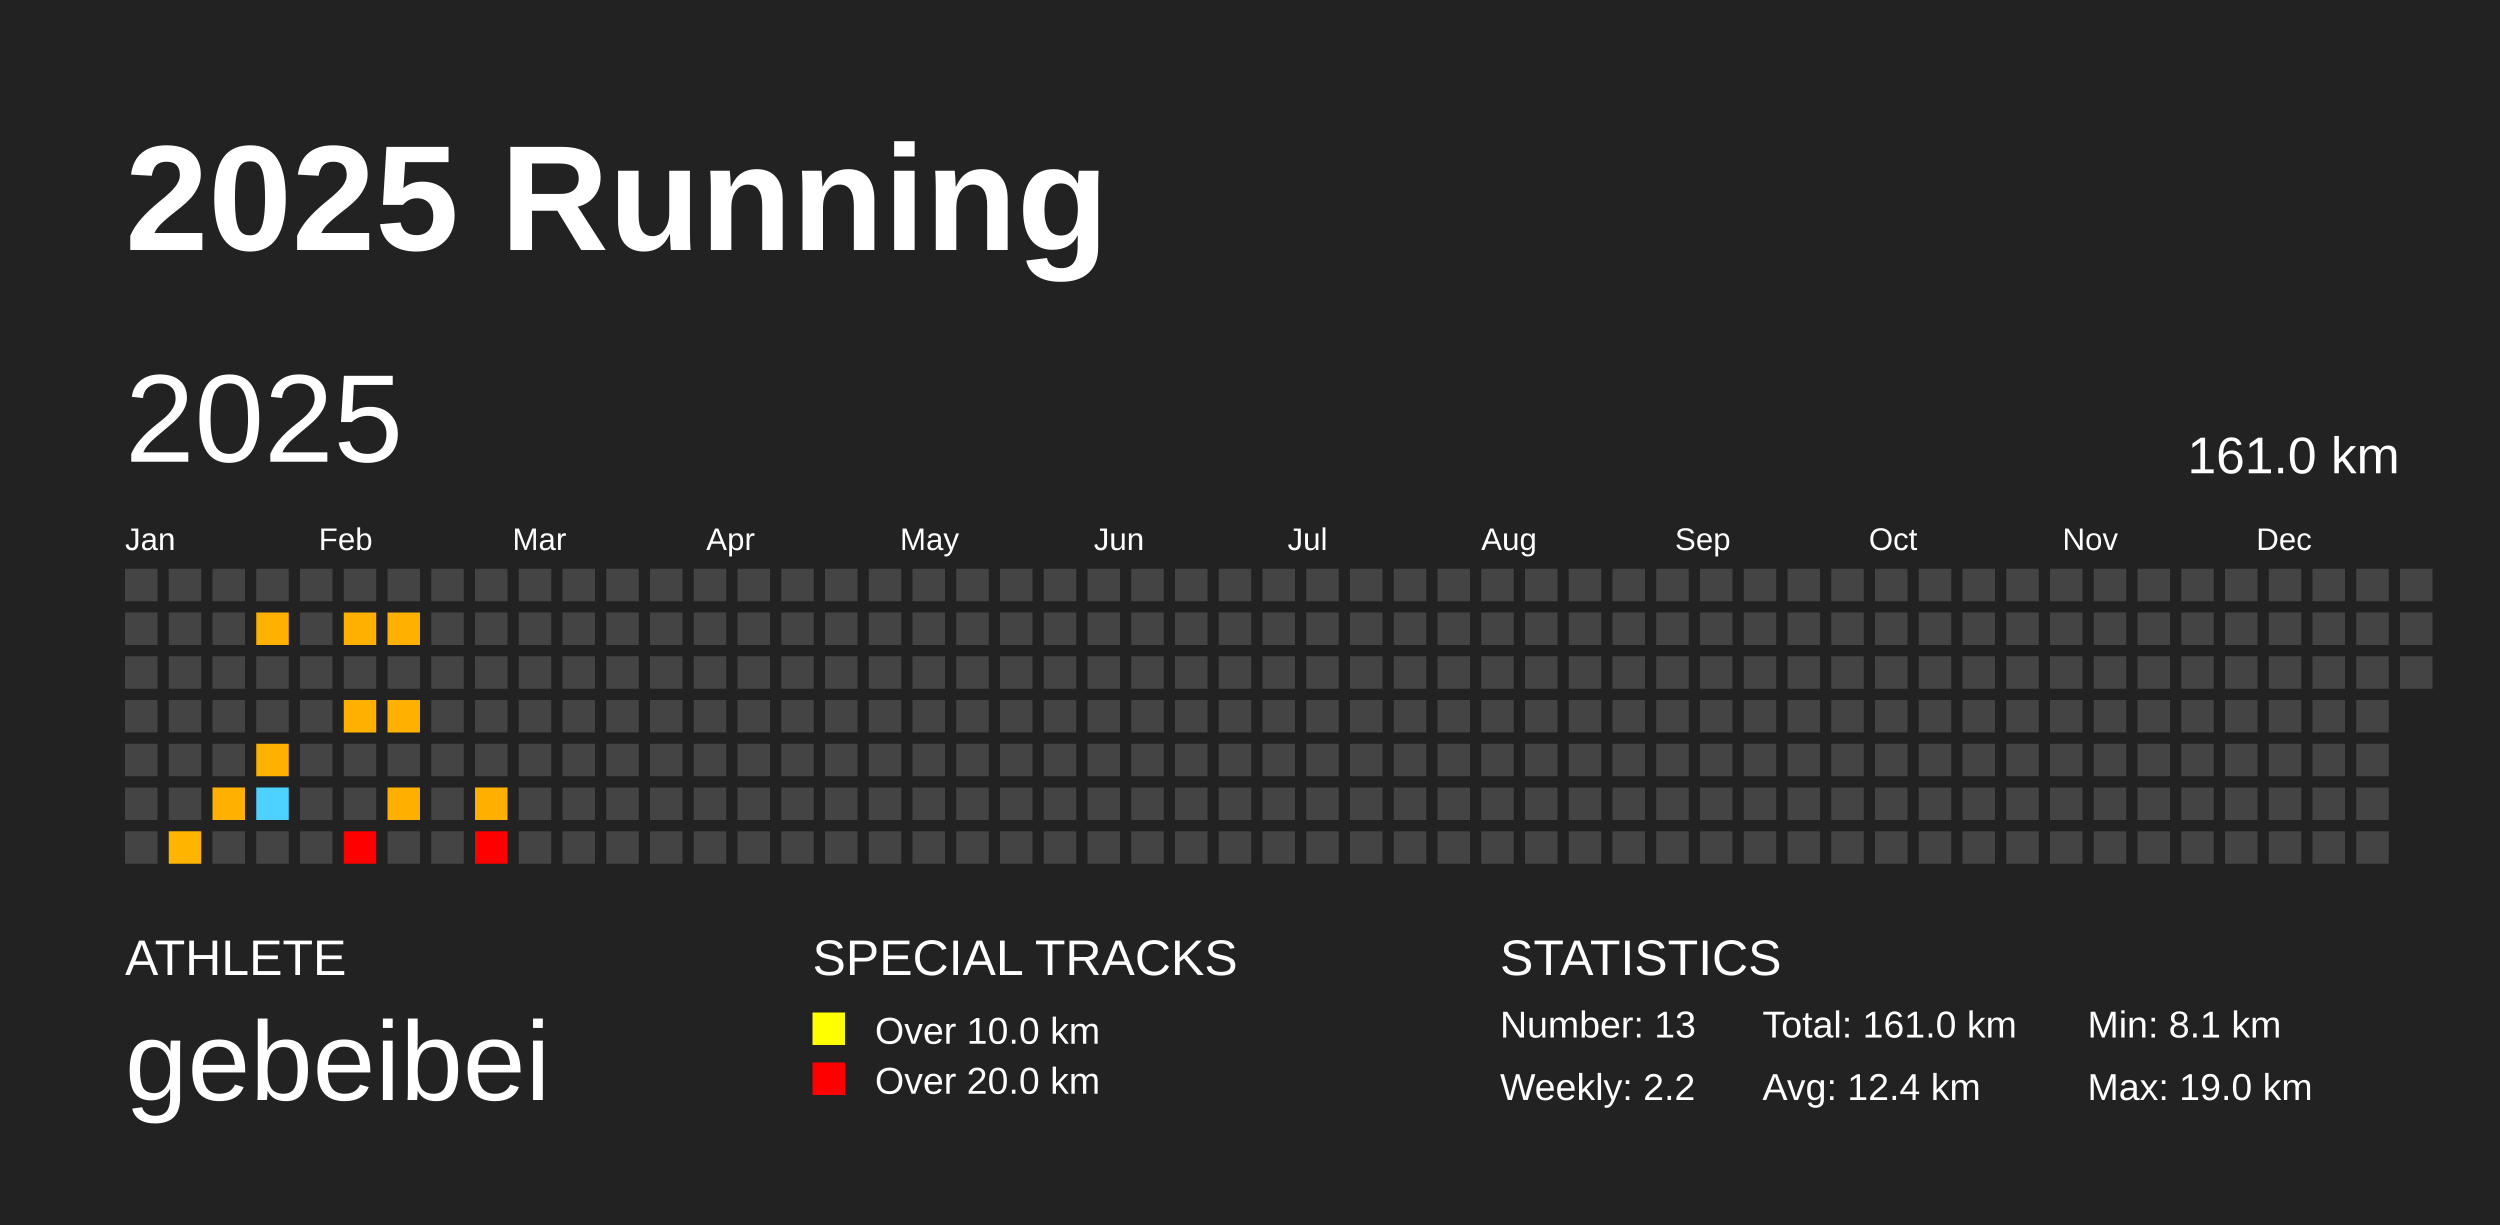
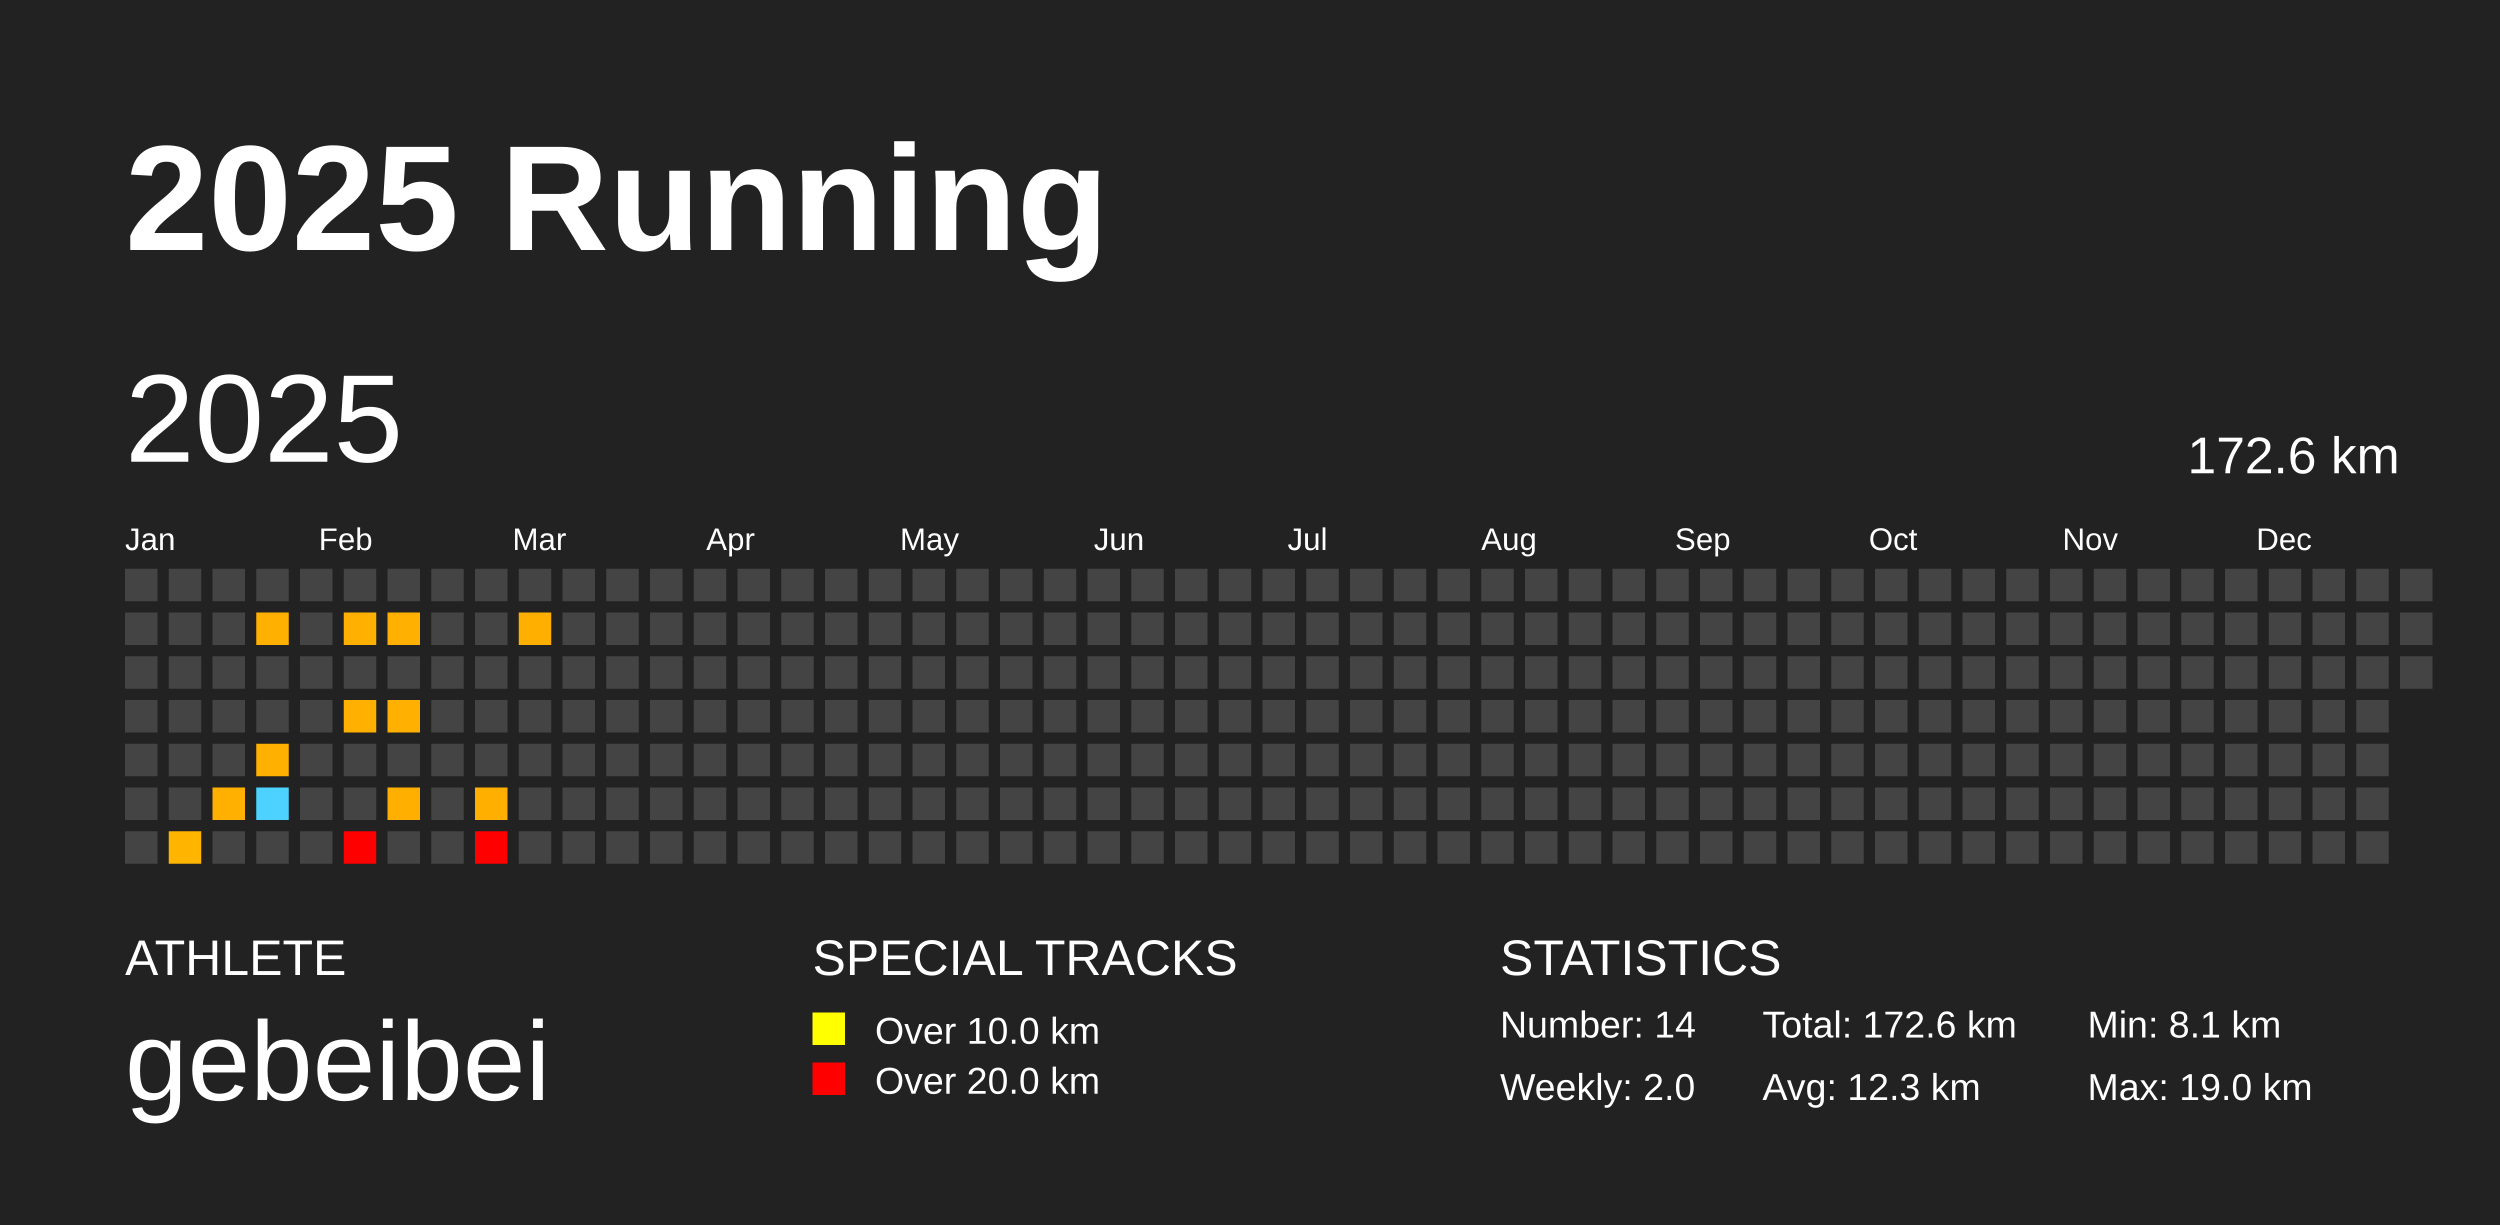
<svg xmlns="http://www.w3.org/2000/svg" baseProfile="full" height="98mm" version="1.1" viewBox="0,0,200,98" width="200mm">
  <defs />
  <rect fill="#222222" height="98" width="200" x="0" y="0" />
  <text fill="#FFFFFF" style="font-size:12px; font-family:Arial; font-weight:bold;" x="10" y="20">2025 Running</text>
  <text fill="#FFFFFF" style="font-size:4px; font-family:Arial" x="10" y="78">ATHLETE</text>
  <text fill="#FFFFFF" style="font-size:9px; font-family:Arial" x="10" y="88">gebeibei</text>
  <text fill="#FFFFFF" style="font-size:4px; font-family:Arial" x="65" y="78">SPECIAL TRACKS</text>
  <rect fill="yellow" height="2.6" width="2.6" x="65" y="81" />
  <text fill="#FFFFFF" style="font-size:3px; font-family:Arial" x="70" y="83.5">Over 10.0 km</text>
  <rect fill="red" height="2.6" width="2.6" x="65" y="85" />
  <text fill="#FFFFFF" style="font-size:3px; font-family:Arial" x="70" y="87.5">Over 20.0 km</text>
  <text fill="#FFFFFF" style="font-size:4px; font-family:Arial" x="120" y="78">STATISTICS</text>
-   <text fill="#FFFFFF" style="font-size:3px; font-family:Arial" x="120" y="83">Number: 13</text>
-   <text fill="#FFFFFF" style="font-size:3px; font-family:Arial" x="120" y="88">Weekly: 2.2</text>
-   <text fill="#FFFFFF" style="font-size:3px; font-family:Arial" x="141" y="83">Total: 161.0 km</text>
-   <text fill="#FFFFFF" style="font-size:3px; font-family:Arial" x="141" y="88">Avg: 12.4 km</text>
+   <text fill="#FFFFFF" style="font-size:3px; font-family:Arial" x="120" y="83">Number: 14</text>
+   <text fill="#FFFFFF" style="font-size:3px; font-family:Arial" x="120" y="88">Weekly: 2.0</text>
+   <text fill="#FFFFFF" style="font-size:3px; font-family:Arial" x="141" y="83">Total: 172.6 km</text>
+   <text fill="#FFFFFF" style="font-size:3px; font-family:Arial" x="141" y="88">Avg: 12.3 km</text>
  <text fill="#FFFFFF" style="font-size:3px; font-family:Arial" x="167" y="83">Min: 8.1 km</text>
  <text fill="#FFFFFF" style="font-size:3px; font-family:Arial" x="167" y="88">Max: 19.0 km</text>
  <text dominant-baseline="hanging" fill="#FFFFFF" style="font-size:10.0px; font-family:Arial;" x="10" y="30">2025</text>
-   <text dominant-baseline="hanging" fill="#FFFFFF" style="font-size:4.125px; font-family:Arial;" x="175" y="35">161.0 km</text>
+   <text dominant-baseline="hanging" fill="#FFFFFF" style="font-size:4.125px; font-family:Arial;" x="175" y="35">172.6 km</text>
  <text fill="#FFFFFF" style="font-size:2.5px; font-family:Arial" x="10.0" y="44">Jan</text>
  <text fill="#FFFFFF" style="font-size:2.5px; font-family:Arial" x="25.5" y="44">Feb</text>
  <text fill="#FFFFFF" style="font-size:2.5px; font-family:Arial" x="41.0" y="44">Mar</text>
  <text fill="#FFFFFF" style="font-size:2.5px; font-family:Arial" x="56.5" y="44">Apr</text>
  <text fill="#FFFFFF" style="font-size:2.5px; font-family:Arial" x="72.0" y="44">May</text>
  <text fill="#FFFFFF" style="font-size:2.5px; font-family:Arial" x="87.5" y="44">Jun</text>
  <text fill="#FFFFFF" style="font-size:2.5px; font-family:Arial" x="103.0" y="44">Jul</text>
  <text fill="#FFFFFF" style="font-size:2.5px; font-family:Arial" x="118.5" y="44">Aug</text>
  <text fill="#FFFFFF" style="font-size:2.5px; font-family:Arial" x="134.0" y="44">Sep</text>
  <text fill="#FFFFFF" style="font-size:2.5px; font-family:Arial" x="149.5" y="44">Oct</text>
  <text fill="#FFFFFF" style="font-size:2.5px; font-family:Arial" x="165.0" y="44">Nov</text>
  <text fill="#FFFFFF" style="font-size:2.5px; font-family:Arial" x="180.5" y="44">Dec</text>
  <rect fill="#444444" height="2.6" width="2.6" x="10.0" y="45.5" />
  <rect fill="#444444" height="2.6" width="2.6" x="10.0" y="49.0" />
  <rect fill="#444444" height="2.6" width="2.6" x="10.0" y="52.5" />
  <rect fill="#444444" height="2.6" width="2.6" x="10.0" y="56.0" />
  <rect fill="#444444" height="2.6" width="2.6" x="10.0" y="59.5" />
  <rect fill="#444444" height="2.6" width="2.6" x="10.0" y="63.0" />
  <rect fill="#444444" height="2.6" width="2.6" x="10.0" y="66.5" />
  <rect fill="#444444" height="2.6" width="2.6" x="13.5" y="45.5" />
  <rect fill="#444444" height="2.6" width="2.6" x="13.5" y="49.0" />
  <rect fill="#444444" height="2.6" width="2.6" x="13.5" y="52.5" />
  <rect fill="#444444" height="2.6" width="2.6" x="13.5" y="56.0" />
  <rect fill="#444444" height="2.6" width="2.6" x="13.5" y="59.5" />
  <rect fill="#444444" height="2.6" width="2.6" x="13.5" y="63.0" />
  <rect fill="#ffb500" height="2.6" width="2.6" x="13.5" y="66.5" />
  <rect fill="#444444" height="2.6" width="2.6" x="17.0" y="45.5" />
  <rect fill="#444444" height="2.6" width="2.6" x="17.0" y="49.0" />
  <rect fill="#444444" height="2.6" width="2.6" x="17.0" y="52.5" />
  <rect fill="#444444" height="2.6" width="2.6" x="17.0" y="56.0" />
  <rect fill="#444444" height="2.6" width="2.6" x="17.0" y="59.5" />
  <rect fill="#ffb000" height="2.6" width="2.6" x="17.0" y="63.0" />
  <rect fill="#444444" height="2.6" width="2.6" x="17.0" y="66.5" />
  <rect fill="#444444" height="2.6" width="2.6" x="20.5" y="45.5" />
  <rect fill="#ffb000" height="2.6" width="2.6" x="20.5" y="49.0" />
  <rect fill="#444444" height="2.6" width="2.6" x="20.5" y="52.5" />
  <rect fill="#444444" height="2.6" width="2.6" x="20.5" y="56.0" />
  <rect fill="#ffb000" height="2.6" width="2.6" x="20.5" y="59.5" />
  <rect fill="#4dd2ff" height="2.6" width="2.6" x="20.5" y="63.0" />
  <rect fill="#444444" height="2.6" width="2.6" x="20.5" y="66.5" />
  <rect fill="#444444" height="2.6" width="2.6" x="24.0" y="45.5" />
  <rect fill="#444444" height="2.6" width="2.6" x="24.0" y="49.0" />
  <rect fill="#444444" height="2.6" width="2.6" x="24.0" y="52.5" />
  <rect fill="#444444" height="2.6" width="2.6" x="24.0" y="56.0" />
  <rect fill="#444444" height="2.6" width="2.6" x="24.0" y="59.5" />
  <rect fill="#444444" height="2.6" width="2.6" x="24.0" y="63.0" />
  <rect fill="#444444" height="2.6" width="2.6" x="24.0" y="66.5" />
  <rect fill="#444444" height="2.6" width="2.6" x="27.5" y="45.5" />
  <rect fill="#ffb000" height="2.6" width="2.6" x="27.5" y="49.0" />
  <rect fill="#444444" height="2.6" width="2.6" x="27.5" y="52.5" />
  <rect fill="#ffb000" height="2.6" width="2.6" x="27.5" y="56.0" />
  <rect fill="#444444" height="2.6" width="2.6" x="27.5" y="59.5" />
  <rect fill="#444444" height="2.6" width="2.6" x="27.5" y="63.0" />
  <rect fill="#ff0000" height="2.6" width="2.6" x="27.5" y="66.5" />
  <rect fill="#444444" height="2.6" width="2.6" x="31.0" y="45.5" />
  <rect fill="#ffb000" height="2.6" width="2.6" x="31.0" y="49.0" />
  <rect fill="#444444" height="2.6" width="2.6" x="31.0" y="52.5" />
  <rect fill="#ffb000" height="2.6" width="2.6" x="31.0" y="56.0" />
  <rect fill="#444444" height="2.6" width="2.6" x="31.0" y="59.5" />
  <rect fill="#ffaf00" height="2.6" width="2.6" x="31.0" y="63.0" />
  <rect fill="#444444" height="2.6" width="2.6" x="31.0" y="66.5" />
  <rect fill="#444444" height="2.6" width="2.6" x="34.5" y="45.5" />
  <rect fill="#444444" height="2.6" width="2.6" x="34.5" y="49.0" />
  <rect fill="#444444" height="2.6" width="2.6" x="34.5" y="52.5" />
  <rect fill="#444444" height="2.6" width="2.6" x="34.5" y="56.0" />
  <rect fill="#444444" height="2.6" width="2.6" x="34.5" y="59.5" />
  <rect fill="#444444" height="2.6" width="2.6" x="34.5" y="63.0" />
  <rect fill="#444444" height="2.6" width="2.6" x="34.5" y="66.5" />
  <rect fill="#444444" height="2.6" width="2.6" x="38.0" y="45.5" />
  <rect fill="#444444" height="2.6" width="2.6" x="38.0" y="49.0" />
  <rect fill="#444444" height="2.6" width="2.6" x="38.0" y="52.5" />
  <rect fill="#444444" height="2.6" width="2.6" x="38.0" y="56.0" />
  <rect fill="#444444" height="2.6" width="2.6" x="38.0" y="59.5" />
  <rect fill="#ffaf00" height="2.6" width="2.6" x="38.0" y="63.0" />
  <rect fill="#ff0000" height="2.6" width="2.6" x="38.0" y="66.5" />
  <rect fill="#444444" height="2.6" width="2.6" x="41.5" y="45.5" />
-   <rect fill="#444444" height="2.6" width="2.6" x="41.5" y="49.0" />
+   <rect fill="#ffaf00" height="2.6" width="2.6" x="41.5" y="49.0" />
  <rect fill="#444444" height="2.6" width="2.6" x="41.5" y="52.5" />
  <rect fill="#444444" height="2.6" width="2.6" x="41.5" y="56.0" />
  <rect fill="#444444" height="2.6" width="2.6" x="41.5" y="59.5" />
  <rect fill="#444444" height="2.6" width="2.6" x="41.5" y="63.0" />
  <rect fill="#444444" height="2.6" width="2.6" x="41.5" y="66.5" />
  <rect fill="#444444" height="2.6" width="2.6" x="45.0" y="45.5" />
  <rect fill="#444444" height="2.6" width="2.6" x="45.0" y="49.0" />
  <rect fill="#444444" height="2.6" width="2.6" x="45.0" y="52.5" />
  <rect fill="#444444" height="2.6" width="2.6" x="45.0" y="56.0" />
  <rect fill="#444444" height="2.6" width="2.6" x="45.0" y="59.5" />
  <rect fill="#444444" height="2.6" width="2.6" x="45.0" y="63.0" />
  <rect fill="#444444" height="2.6" width="2.6" x="45.0" y="66.5" />
  <rect fill="#444444" height="2.6" width="2.6" x="48.5" y="45.5" />
  <rect fill="#444444" height="2.6" width="2.6" x="48.5" y="49.0" />
  <rect fill="#444444" height="2.6" width="2.6" x="48.5" y="52.5" />
  <rect fill="#444444" height="2.6" width="2.6" x="48.5" y="56.0" />
  <rect fill="#444444" height="2.6" width="2.6" x="48.5" y="59.5" />
  <rect fill="#444444" height="2.6" width="2.6" x="48.5" y="63.0" />
  <rect fill="#444444" height="2.6" width="2.6" x="48.5" y="66.5" />
  <rect fill="#444444" height="2.6" width="2.6" x="52.0" y="45.5" />
  <rect fill="#444444" height="2.6" width="2.6" x="52.0" y="49.0" />
  <rect fill="#444444" height="2.6" width="2.6" x="52.0" y="52.5" />
  <rect fill="#444444" height="2.6" width="2.6" x="52.0" y="56.0" />
  <rect fill="#444444" height="2.6" width="2.6" x="52.0" y="59.5" />
  <rect fill="#444444" height="2.6" width="2.6" x="52.0" y="63.0" />
  <rect fill="#444444" height="2.6" width="2.6" x="52.0" y="66.5" />
  <rect fill="#444444" height="2.6" width="2.6" x="55.5" y="45.5" />
  <rect fill="#444444" height="2.6" width="2.6" x="55.5" y="49.0" />
  <rect fill="#444444" height="2.6" width="2.6" x="55.5" y="52.5" />
  <rect fill="#444444" height="2.6" width="2.6" x="55.5" y="56.0" />
  <rect fill="#444444" height="2.6" width="2.6" x="55.5" y="59.5" />
  <rect fill="#444444" height="2.6" width="2.6" x="55.5" y="63.0" />
  <rect fill="#444444" height="2.6" width="2.6" x="55.5" y="66.5" />
  <rect fill="#444444" height="2.6" width="2.6" x="59.0" y="45.5" />
  <rect fill="#444444" height="2.6" width="2.6" x="59.0" y="49.0" />
  <rect fill="#444444" height="2.6" width="2.6" x="59.0" y="52.5" />
  <rect fill="#444444" height="2.6" width="2.6" x="59.0" y="56.0" />
  <rect fill="#444444" height="2.6" width="2.6" x="59.0" y="59.5" />
  <rect fill="#444444" height="2.6" width="2.6" x="59.0" y="63.0" />
  <rect fill="#444444" height="2.6" width="2.6" x="59.0" y="66.5" />
  <rect fill="#444444" height="2.6" width="2.6" x="62.5" y="45.5" />
  <rect fill="#444444" height="2.6" width="2.6" x="62.5" y="49.0" />
  <rect fill="#444444" height="2.6" width="2.6" x="62.5" y="52.5" />
  <rect fill="#444444" height="2.6" width="2.6" x="62.5" y="56.0" />
  <rect fill="#444444" height="2.6" width="2.6" x="62.5" y="59.5" />
  <rect fill="#444444" height="2.6" width="2.6" x="62.5" y="63.0" />
  <rect fill="#444444" height="2.6" width="2.6" x="62.5" y="66.5" />
  <rect fill="#444444" height="2.6" width="2.6" x="66.0" y="45.5" />
  <rect fill="#444444" height="2.6" width="2.6" x="66.0" y="49.0" />
  <rect fill="#444444" height="2.6" width="2.6" x="66.0" y="52.5" />
  <rect fill="#444444" height="2.6" width="2.6" x="66.0" y="56.0" />
  <rect fill="#444444" height="2.6" width="2.6" x="66.0" y="59.5" />
  <rect fill="#444444" height="2.6" width="2.6" x="66.0" y="63.0" />
  <rect fill="#444444" height="2.6" width="2.6" x="66.0" y="66.5" />
  <rect fill="#444444" height="2.6" width="2.6" x="69.5" y="45.5" />
  <rect fill="#444444" height="2.6" width="2.6" x="69.5" y="49.0" />
  <rect fill="#444444" height="2.6" width="2.6" x="69.5" y="52.5" />
  <rect fill="#444444" height="2.6" width="2.6" x="69.5" y="56.0" />
  <rect fill="#444444" height="2.6" width="2.6" x="69.5" y="59.5" />
  <rect fill="#444444" height="2.6" width="2.6" x="69.5" y="63.0" />
  <rect fill="#444444" height="2.6" width="2.6" x="69.5" y="66.5" />
  <rect fill="#444444" height="2.6" width="2.6" x="73.0" y="45.5" />
  <rect fill="#444444" height="2.6" width="2.6" x="73.0" y="49.0" />
  <rect fill="#444444" height="2.6" width="2.6" x="73.0" y="52.5" />
  <rect fill="#444444" height="2.6" width="2.6" x="73.0" y="56.0" />
  <rect fill="#444444" height="2.6" width="2.6" x="73.0" y="59.5" />
  <rect fill="#444444" height="2.6" width="2.6" x="73.0" y="63.0" />
  <rect fill="#444444" height="2.6" width="2.6" x="73.0" y="66.5" />
  <rect fill="#444444" height="2.6" width="2.6" x="76.5" y="45.5" />
  <rect fill="#444444" height="2.6" width="2.6" x="76.5" y="49.0" />
  <rect fill="#444444" height="2.6" width="2.6" x="76.5" y="52.5" />
  <rect fill="#444444" height="2.6" width="2.6" x="76.5" y="56.0" />
  <rect fill="#444444" height="2.6" width="2.6" x="76.5" y="59.5" />
  <rect fill="#444444" height="2.6" width="2.6" x="76.5" y="63.0" />
  <rect fill="#444444" height="2.6" width="2.6" x="76.5" y="66.5" />
  <rect fill="#444444" height="2.6" width="2.6" x="80.0" y="45.5" />
  <rect fill="#444444" height="2.6" width="2.6" x="80.0" y="49.0" />
  <rect fill="#444444" height="2.6" width="2.6" x="80.0" y="52.5" />
  <rect fill="#444444" height="2.6" width="2.6" x="80.0" y="56.0" />
  <rect fill="#444444" height="2.6" width="2.6" x="80.0" y="59.5" />
  <rect fill="#444444" height="2.6" width="2.6" x="80.0" y="63.0" />
  <rect fill="#444444" height="2.6" width="2.6" x="80.0" y="66.5" />
  <rect fill="#444444" height="2.6" width="2.6" x="83.5" y="45.5" />
  <rect fill="#444444" height="2.6" width="2.6" x="83.5" y="49.0" />
  <rect fill="#444444" height="2.6" width="2.6" x="83.5" y="52.5" />
  <rect fill="#444444" height="2.6" width="2.6" x="83.5" y="56.0" />
  <rect fill="#444444" height="2.6" width="2.6" x="83.5" y="59.5" />
  <rect fill="#444444" height="2.6" width="2.6" x="83.5" y="63.0" />
  <rect fill="#444444" height="2.6" width="2.6" x="83.5" y="66.5" />
  <rect fill="#444444" height="2.6" width="2.6" x="87.0" y="45.5" />
  <rect fill="#444444" height="2.6" width="2.6" x="87.0" y="49.0" />
  <rect fill="#444444" height="2.6" width="2.6" x="87.0" y="52.5" />
  <rect fill="#444444" height="2.6" width="2.6" x="87.0" y="56.0" />
  <rect fill="#444444" height="2.6" width="2.6" x="87.0" y="59.5" />
  <rect fill="#444444" height="2.6" width="2.6" x="87.0" y="63.0" />
  <rect fill="#444444" height="2.6" width="2.6" x="87.0" y="66.5" />
  <rect fill="#444444" height="2.6" width="2.6" x="90.5" y="45.5" />
  <rect fill="#444444" height="2.6" width="2.6" x="90.5" y="49.0" />
  <rect fill="#444444" height="2.6" width="2.6" x="90.5" y="52.5" />
  <rect fill="#444444" height="2.6" width="2.6" x="90.5" y="56.0" />
  <rect fill="#444444" height="2.6" width="2.6" x="90.5" y="59.5" />
  <rect fill="#444444" height="2.6" width="2.6" x="90.5" y="63.0" />
  <rect fill="#444444" height="2.6" width="2.6" x="90.5" y="66.5" />
  <rect fill="#444444" height="2.6" width="2.6" x="94.0" y="45.5" />
  <rect fill="#444444" height="2.6" width="2.6" x="94.0" y="49.0" />
  <rect fill="#444444" height="2.6" width="2.6" x="94.0" y="52.5" />
  <rect fill="#444444" height="2.6" width="2.6" x="94.0" y="56.0" />
  <rect fill="#444444" height="2.6" width="2.6" x="94.0" y="59.5" />
  <rect fill="#444444" height="2.6" width="2.6" x="94.0" y="63.0" />
  <rect fill="#444444" height="2.6" width="2.6" x="94.0" y="66.5" />
  <rect fill="#444444" height="2.6" width="2.6" x="97.5" y="45.5" />
  <rect fill="#444444" height="2.6" width="2.6" x="97.5" y="49.0" />
  <rect fill="#444444" height="2.6" width="2.6" x="97.5" y="52.5" />
  <rect fill="#444444" height="2.6" width="2.6" x="97.5" y="56.0" />
  <rect fill="#444444" height="2.6" width="2.6" x="97.5" y="59.5" />
  <rect fill="#444444" height="2.6" width="2.6" x="97.5" y="63.0" />
  <rect fill="#444444" height="2.6" width="2.6" x="97.5" y="66.5" />
  <rect fill="#444444" height="2.6" width="2.6" x="101.0" y="45.5" />
  <rect fill="#444444" height="2.6" width="2.6" x="101.0" y="49.0" />
  <rect fill="#444444" height="2.6" width="2.6" x="101.0" y="52.5" />
  <rect fill="#444444" height="2.6" width="2.6" x="101.0" y="56.0" />
  <rect fill="#444444" height="2.6" width="2.6" x="101.0" y="59.5" />
  <rect fill="#444444" height="2.6" width="2.6" x="101.0" y="63.0" />
  <rect fill="#444444" height="2.6" width="2.6" x="101.0" y="66.5" />
  <rect fill="#444444" height="2.6" width="2.6" x="104.5" y="45.5" />
  <rect fill="#444444" height="2.6" width="2.6" x="104.5" y="49.0" />
  <rect fill="#444444" height="2.6" width="2.6" x="104.5" y="52.5" />
  <rect fill="#444444" height="2.6" width="2.6" x="104.5" y="56.0" />
  <rect fill="#444444" height="2.6" width="2.6" x="104.5" y="59.5" />
  <rect fill="#444444" height="2.6" width="2.6" x="104.5" y="63.0" />
  <rect fill="#444444" height="2.6" width="2.6" x="104.5" y="66.5" />
  <rect fill="#444444" height="2.6" width="2.6" x="108.0" y="45.5" />
  <rect fill="#444444" height="2.6" width="2.6" x="108.0" y="49.0" />
  <rect fill="#444444" height="2.6" width="2.6" x="108.0" y="52.5" />
  <rect fill="#444444" height="2.6" width="2.6" x="108.0" y="56.0" />
  <rect fill="#444444" height="2.6" width="2.6" x="108.0" y="59.5" />
  <rect fill="#444444" height="2.6" width="2.6" x="108.0" y="63.0" />
  <rect fill="#444444" height="2.6" width="2.6" x="108.0" y="66.5" />
  <rect fill="#444444" height="2.6" width="2.6" x="111.5" y="45.5" />
  <rect fill="#444444" height="2.6" width="2.6" x="111.5" y="49.0" />
  <rect fill="#444444" height="2.6" width="2.6" x="111.5" y="52.5" />
  <rect fill="#444444" height="2.6" width="2.6" x="111.5" y="56.0" />
  <rect fill="#444444" height="2.6" width="2.6" x="111.5" y="59.5" />
  <rect fill="#444444" height="2.6" width="2.6" x="111.5" y="63.0" />
  <rect fill="#444444" height="2.6" width="2.6" x="111.5" y="66.5" />
  <rect fill="#444444" height="2.6" width="2.6" x="115.0" y="45.5" />
  <rect fill="#444444" height="2.6" width="2.6" x="115.0" y="49.0" />
  <rect fill="#444444" height="2.6" width="2.6" x="115.0" y="52.5" />
  <rect fill="#444444" height="2.6" width="2.6" x="115.0" y="56.0" />
  <rect fill="#444444" height="2.6" width="2.6" x="115.0" y="59.5" />
  <rect fill="#444444" height="2.6" width="2.6" x="115.0" y="63.0" />
  <rect fill="#444444" height="2.6" width="2.6" x="115.0" y="66.5" />
  <rect fill="#444444" height="2.6" width="2.6" x="118.5" y="45.5" />
  <rect fill="#444444" height="2.6" width="2.6" x="118.5" y="49.0" />
  <rect fill="#444444" height="2.6" width="2.6" x="118.5" y="52.5" />
  <rect fill="#444444" height="2.6" width="2.6" x="118.5" y="56.0" />
  <rect fill="#444444" height="2.6" width="2.6" x="118.5" y="59.5" />
  <rect fill="#444444" height="2.6" width="2.6" x="118.5" y="63.0" />
  <rect fill="#444444" height="2.6" width="2.6" x="118.5" y="66.5" />
  <rect fill="#444444" height="2.6" width="2.6" x="122.0" y="45.5" />
  <rect fill="#444444" height="2.6" width="2.6" x="122.0" y="49.0" />
  <rect fill="#444444" height="2.6" width="2.6" x="122.0" y="52.5" />
  <rect fill="#444444" height="2.6" width="2.6" x="122.0" y="56.0" />
  <rect fill="#444444" height="2.6" width="2.6" x="122.0" y="59.5" />
  <rect fill="#444444" height="2.6" width="2.6" x="122.0" y="63.0" />
  <rect fill="#444444" height="2.6" width="2.6" x="122.0" y="66.5" />
  <rect fill="#444444" height="2.6" width="2.6" x="125.5" y="45.5" />
  <rect fill="#444444" height="2.6" width="2.6" x="125.5" y="49.0" />
  <rect fill="#444444" height="2.6" width="2.6" x="125.5" y="52.5" />
  <rect fill="#444444" height="2.6" width="2.6" x="125.5" y="56.0" />
  <rect fill="#444444" height="2.6" width="2.6" x="125.5" y="59.5" />
  <rect fill="#444444" height="2.6" width="2.6" x="125.5" y="63.0" />
  <rect fill="#444444" height="2.6" width="2.6" x="125.5" y="66.5" />
  <rect fill="#444444" height="2.6" width="2.6" x="129.0" y="45.5" />
  <rect fill="#444444" height="2.6" width="2.6" x="129.0" y="49.0" />
  <rect fill="#444444" height="2.6" width="2.6" x="129.0" y="52.5" />
  <rect fill="#444444" height="2.6" width="2.6" x="129.0" y="56.0" />
  <rect fill="#444444" height="2.6" width="2.6" x="129.0" y="59.5" />
  <rect fill="#444444" height="2.6" width="2.6" x="129.0" y="63.0" />
  <rect fill="#444444" height="2.6" width="2.6" x="129.0" y="66.5" />
  <rect fill="#444444" height="2.6" width="2.6" x="132.5" y="45.5" />
  <rect fill="#444444" height="2.6" width="2.6" x="132.5" y="49.0" />
  <rect fill="#444444" height="2.6" width="2.6" x="132.5" y="52.5" />
  <rect fill="#444444" height="2.6" width="2.6" x="132.5" y="56.0" />
  <rect fill="#444444" height="2.6" width="2.6" x="132.5" y="59.5" />
  <rect fill="#444444" height="2.6" width="2.6" x="132.5" y="63.0" />
  <rect fill="#444444" height="2.6" width="2.6" x="132.5" y="66.5" />
  <rect fill="#444444" height="2.6" width="2.6" x="136.0" y="45.5" />
  <rect fill="#444444" height="2.6" width="2.6" x="136.0" y="49.0" />
  <rect fill="#444444" height="2.6" width="2.6" x="136.0" y="52.5" />
  <rect fill="#444444" height="2.6" width="2.6" x="136.0" y="56.0" />
  <rect fill="#444444" height="2.6" width="2.6" x="136.0" y="59.5" />
  <rect fill="#444444" height="2.6" width="2.6" x="136.0" y="63.0" />
  <rect fill="#444444" height="2.6" width="2.6" x="136.0" y="66.5" />
  <rect fill="#444444" height="2.6" width="2.6" x="139.5" y="45.5" />
  <rect fill="#444444" height="2.6" width="2.6" x="139.5" y="49.0" />
  <rect fill="#444444" height="2.6" width="2.6" x="139.5" y="52.5" />
  <rect fill="#444444" height="2.6" width="2.6" x="139.5" y="56.0" />
  <rect fill="#444444" height="2.6" width="2.6" x="139.5" y="59.5" />
  <rect fill="#444444" height="2.6" width="2.6" x="139.5" y="63.0" />
  <rect fill="#444444" height="2.6" width="2.6" x="139.5" y="66.5" />
  <rect fill="#444444" height="2.6" width="2.6" x="143.0" y="45.5" />
  <rect fill="#444444" height="2.6" width="2.6" x="143.0" y="49.0" />
  <rect fill="#444444" height="2.6" width="2.6" x="143.0" y="52.5" />
  <rect fill="#444444" height="2.6" width="2.6" x="143.0" y="56.0" />
  <rect fill="#444444" height="2.6" width="2.6" x="143.0" y="59.5" />
  <rect fill="#444444" height="2.6" width="2.6" x="143.0" y="63.0" />
  <rect fill="#444444" height="2.6" width="2.6" x="143.0" y="66.5" />
  <rect fill="#444444" height="2.6" width="2.6" x="146.5" y="45.5" />
  <rect fill="#444444" height="2.6" width="2.6" x="146.5" y="49.0" />
  <rect fill="#444444" height="2.6" width="2.6" x="146.5" y="52.5" />
  <rect fill="#444444" height="2.6" width="2.6" x="146.5" y="56.0" />
  <rect fill="#444444" height="2.6" width="2.6" x="146.5" y="59.5" />
  <rect fill="#444444" height="2.6" width="2.6" x="146.5" y="63.0" />
  <rect fill="#444444" height="2.6" width="2.6" x="146.5" y="66.5" />
  <rect fill="#444444" height="2.6" width="2.6" x="150.0" y="45.5" />
  <rect fill="#444444" height="2.6" width="2.6" x="150.0" y="49.0" />
  <rect fill="#444444" height="2.6" width="2.6" x="150.0" y="52.5" />
  <rect fill="#444444" height="2.6" width="2.6" x="150.0" y="56.0" />
  <rect fill="#444444" height="2.6" width="2.6" x="150.0" y="59.5" />
  <rect fill="#444444" height="2.6" width="2.6" x="150.0" y="63.0" />
  <rect fill="#444444" height="2.6" width="2.6" x="150.0" y="66.5" />
  <rect fill="#444444" height="2.6" width="2.6" x="153.5" y="45.5" />
  <rect fill="#444444" height="2.6" width="2.6" x="153.5" y="49.0" />
  <rect fill="#444444" height="2.6" width="2.6" x="153.5" y="52.5" />
  <rect fill="#444444" height="2.6" width="2.6" x="153.5" y="56.0" />
  <rect fill="#444444" height="2.6" width="2.6" x="153.5" y="59.5" />
  <rect fill="#444444" height="2.6" width="2.6" x="153.5" y="63.0" />
  <rect fill="#444444" height="2.6" width="2.6" x="153.5" y="66.5" />
  <rect fill="#444444" height="2.6" width="2.6" x="157.0" y="45.5" />
  <rect fill="#444444" height="2.6" width="2.6" x="157.0" y="49.0" />
  <rect fill="#444444" height="2.6" width="2.6" x="157.0" y="52.5" />
  <rect fill="#444444" height="2.6" width="2.6" x="157.0" y="56.0" />
  <rect fill="#444444" height="2.6" width="2.6" x="157.0" y="59.5" />
  <rect fill="#444444" height="2.6" width="2.6" x="157.0" y="63.0" />
  <rect fill="#444444" height="2.6" width="2.6" x="157.0" y="66.5" />
  <rect fill="#444444" height="2.6" width="2.6" x="160.5" y="45.5" />
  <rect fill="#444444" height="2.6" width="2.6" x="160.5" y="49.0" />
  <rect fill="#444444" height="2.6" width="2.6" x="160.5" y="52.5" />
  <rect fill="#444444" height="2.6" width="2.6" x="160.5" y="56.0" />
  <rect fill="#444444" height="2.6" width="2.6" x="160.5" y="59.5" />
  <rect fill="#444444" height="2.6" width="2.6" x="160.5" y="63.0" />
  <rect fill="#444444" height="2.6" width="2.6" x="160.5" y="66.5" />
  <rect fill="#444444" height="2.6" width="2.6" x="164.0" y="45.5" />
  <rect fill="#444444" height="2.6" width="2.6" x="164.0" y="49.0" />
  <rect fill="#444444" height="2.6" width="2.6" x="164.0" y="52.5" />
  <rect fill="#444444" height="2.6" width="2.6" x="164.0" y="56.0" />
  <rect fill="#444444" height="2.6" width="2.6" x="164.0" y="59.5" />
  <rect fill="#444444" height="2.6" width="2.6" x="164.0" y="63.0" />
  <rect fill="#444444" height="2.6" width="2.6" x="164.0" y="66.5" />
  <rect fill="#444444" height="2.6" width="2.6" x="167.5" y="45.5" />
  <rect fill="#444444" height="2.6" width="2.6" x="167.5" y="49.0" />
  <rect fill="#444444" height="2.6" width="2.6" x="167.5" y="52.5" />
  <rect fill="#444444" height="2.6" width="2.6" x="167.5" y="56.0" />
  <rect fill="#444444" height="2.6" width="2.6" x="167.5" y="59.5" />
  <rect fill="#444444" height="2.6" width="2.6" x="167.5" y="63.0" />
  <rect fill="#444444" height="2.6" width="2.6" x="167.5" y="66.5" />
  <rect fill="#444444" height="2.6" width="2.6" x="171.0" y="45.5" />
  <rect fill="#444444" height="2.6" width="2.6" x="171.0" y="49.0" />
  <rect fill="#444444" height="2.6" width="2.6" x="171.0" y="52.5" />
  <rect fill="#444444" height="2.6" width="2.6" x="171.0" y="56.0" />
  <rect fill="#444444" height="2.6" width="2.6" x="171.0" y="59.5" />
  <rect fill="#444444" height="2.6" width="2.6" x="171.0" y="63.0" />
  <rect fill="#444444" height="2.6" width="2.6" x="171.0" y="66.5" />
  <rect fill="#444444" height="2.6" width="2.6" x="174.5" y="45.5" />
  <rect fill="#444444" height="2.6" width="2.6" x="174.5" y="49.0" />
  <rect fill="#444444" height="2.6" width="2.6" x="174.5" y="52.5" />
  <rect fill="#444444" height="2.6" width="2.6" x="174.5" y="56.0" />
  <rect fill="#444444" height="2.6" width="2.6" x="174.5" y="59.5" />
  <rect fill="#444444" height="2.6" width="2.6" x="174.5" y="63.0" />
  <rect fill="#444444" height="2.6" width="2.6" x="174.5" y="66.5" />
  <rect fill="#444444" height="2.6" width="2.6" x="178.0" y="45.5" />
  <rect fill="#444444" height="2.6" width="2.6" x="178.0" y="49.0" />
  <rect fill="#444444" height="2.6" width="2.6" x="178.0" y="52.5" />
  <rect fill="#444444" height="2.6" width="2.6" x="178.0" y="56.0" />
  <rect fill="#444444" height="2.6" width="2.6" x="178.0" y="59.5" />
  <rect fill="#444444" height="2.6" width="2.6" x="178.0" y="63.0" />
  <rect fill="#444444" height="2.6" width="2.6" x="178.0" y="66.5" />
  <rect fill="#444444" height="2.6" width="2.6" x="181.5" y="45.5" />
  <rect fill="#444444" height="2.6" width="2.6" x="181.5" y="49.0" />
  <rect fill="#444444" height="2.6" width="2.6" x="181.5" y="52.5" />
  <rect fill="#444444" height="2.6" width="2.6" x="181.5" y="56.0" />
  <rect fill="#444444" height="2.6" width="2.6" x="181.5" y="59.5" />
  <rect fill="#444444" height="2.6" width="2.6" x="181.5" y="63.0" />
  <rect fill="#444444" height="2.6" width="2.6" x="181.5" y="66.5" />
  <rect fill="#444444" height="2.6" width="2.6" x="185.0" y="45.5" />
  <rect fill="#444444" height="2.6" width="2.6" x="185.0" y="49.0" />
  <rect fill="#444444" height="2.6" width="2.6" x="185.0" y="52.5" />
  <rect fill="#444444" height="2.6" width="2.6" x="185.0" y="56.0" />
  <rect fill="#444444" height="2.6" width="2.6" x="185.0" y="59.5" />
  <rect fill="#444444" height="2.6" width="2.6" x="185.0" y="63.0" />
  <rect fill="#444444" height="2.6" width="2.6" x="185.0" y="66.5" />
  <rect fill="#444444" height="2.6" width="2.6" x="188.5" y="45.5" />
  <rect fill="#444444" height="2.6" width="2.6" x="188.5" y="49.0" />
  <rect fill="#444444" height="2.6" width="2.6" x="188.5" y="52.5" />
  <rect fill="#444444" height="2.6" width="2.6" x="188.5" y="56.0" />
  <rect fill="#444444" height="2.6" width="2.6" x="188.5" y="59.5" />
  <rect fill="#444444" height="2.6" width="2.6" x="188.5" y="63.0" />
  <rect fill="#444444" height="2.6" width="2.6" x="188.5" y="66.5" />
  <rect fill="#444444" height="2.6" width="2.6" x="192.0" y="45.5" />
  <rect fill="#444444" height="2.6" width="2.6" x="192.0" y="49.0" />
  <rect fill="#444444" height="2.6" width="2.6" x="192.0" y="52.5" />
</svg>
